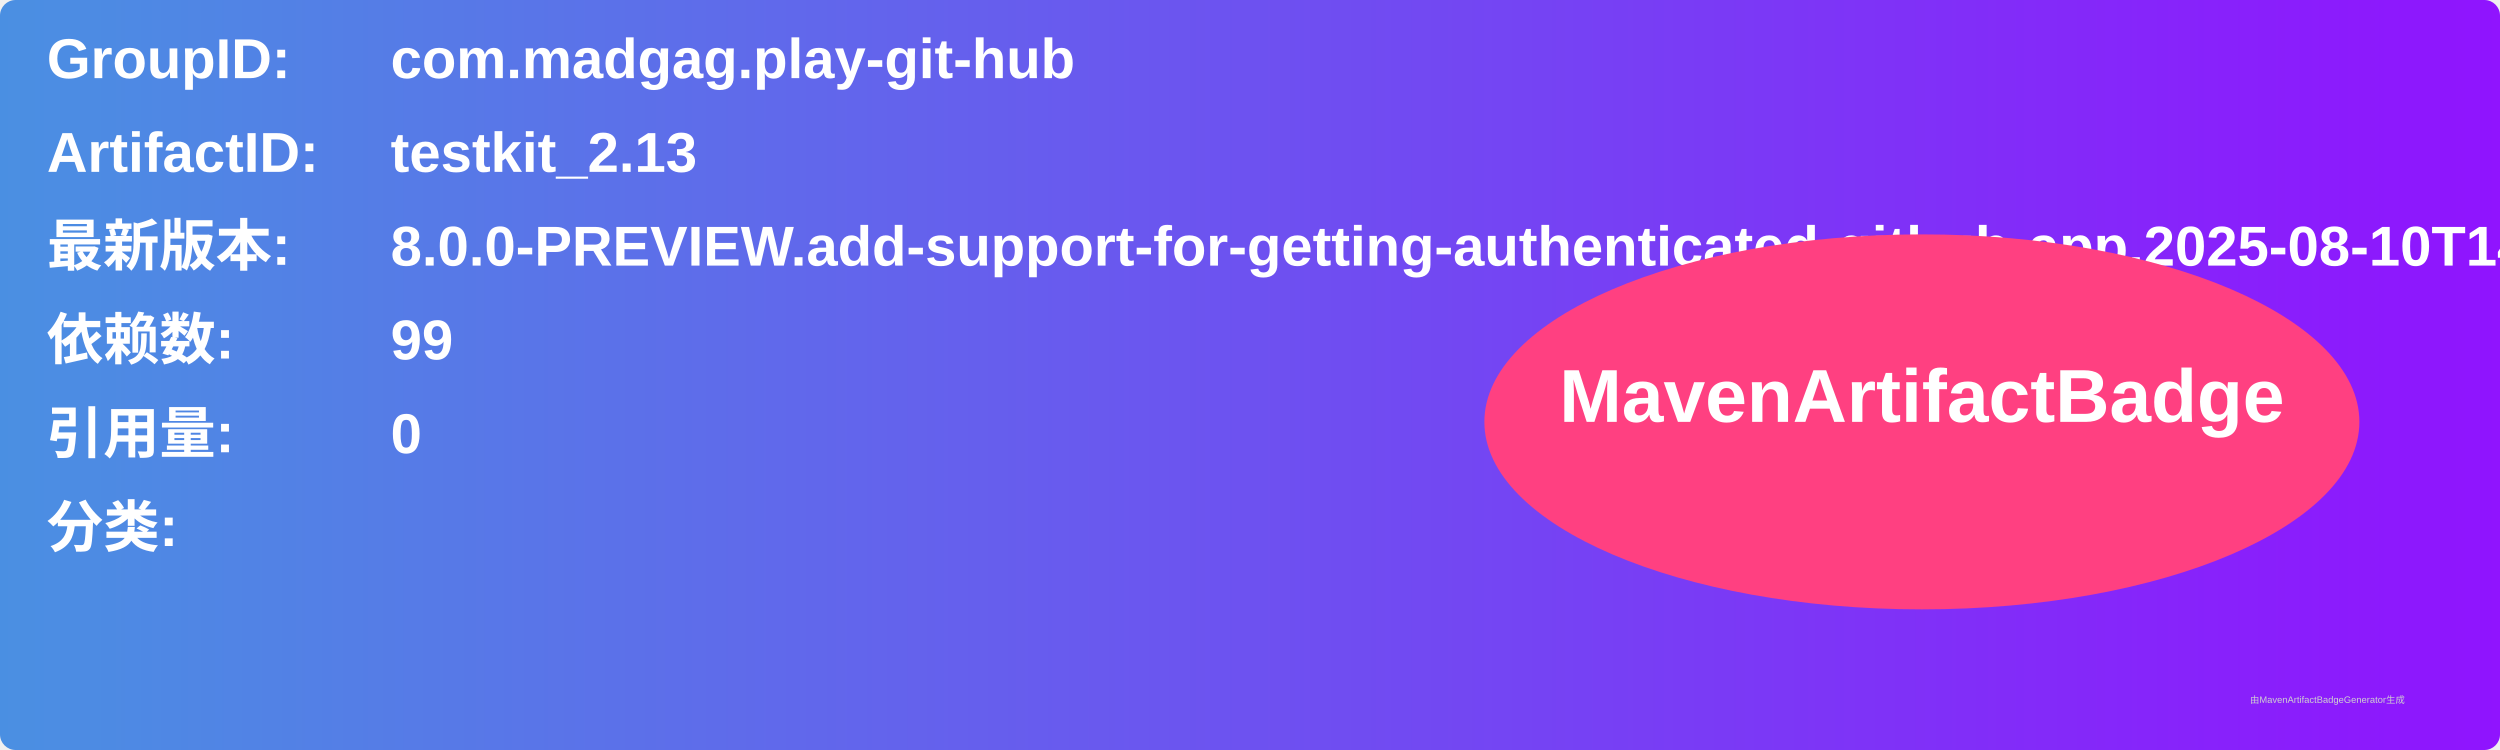
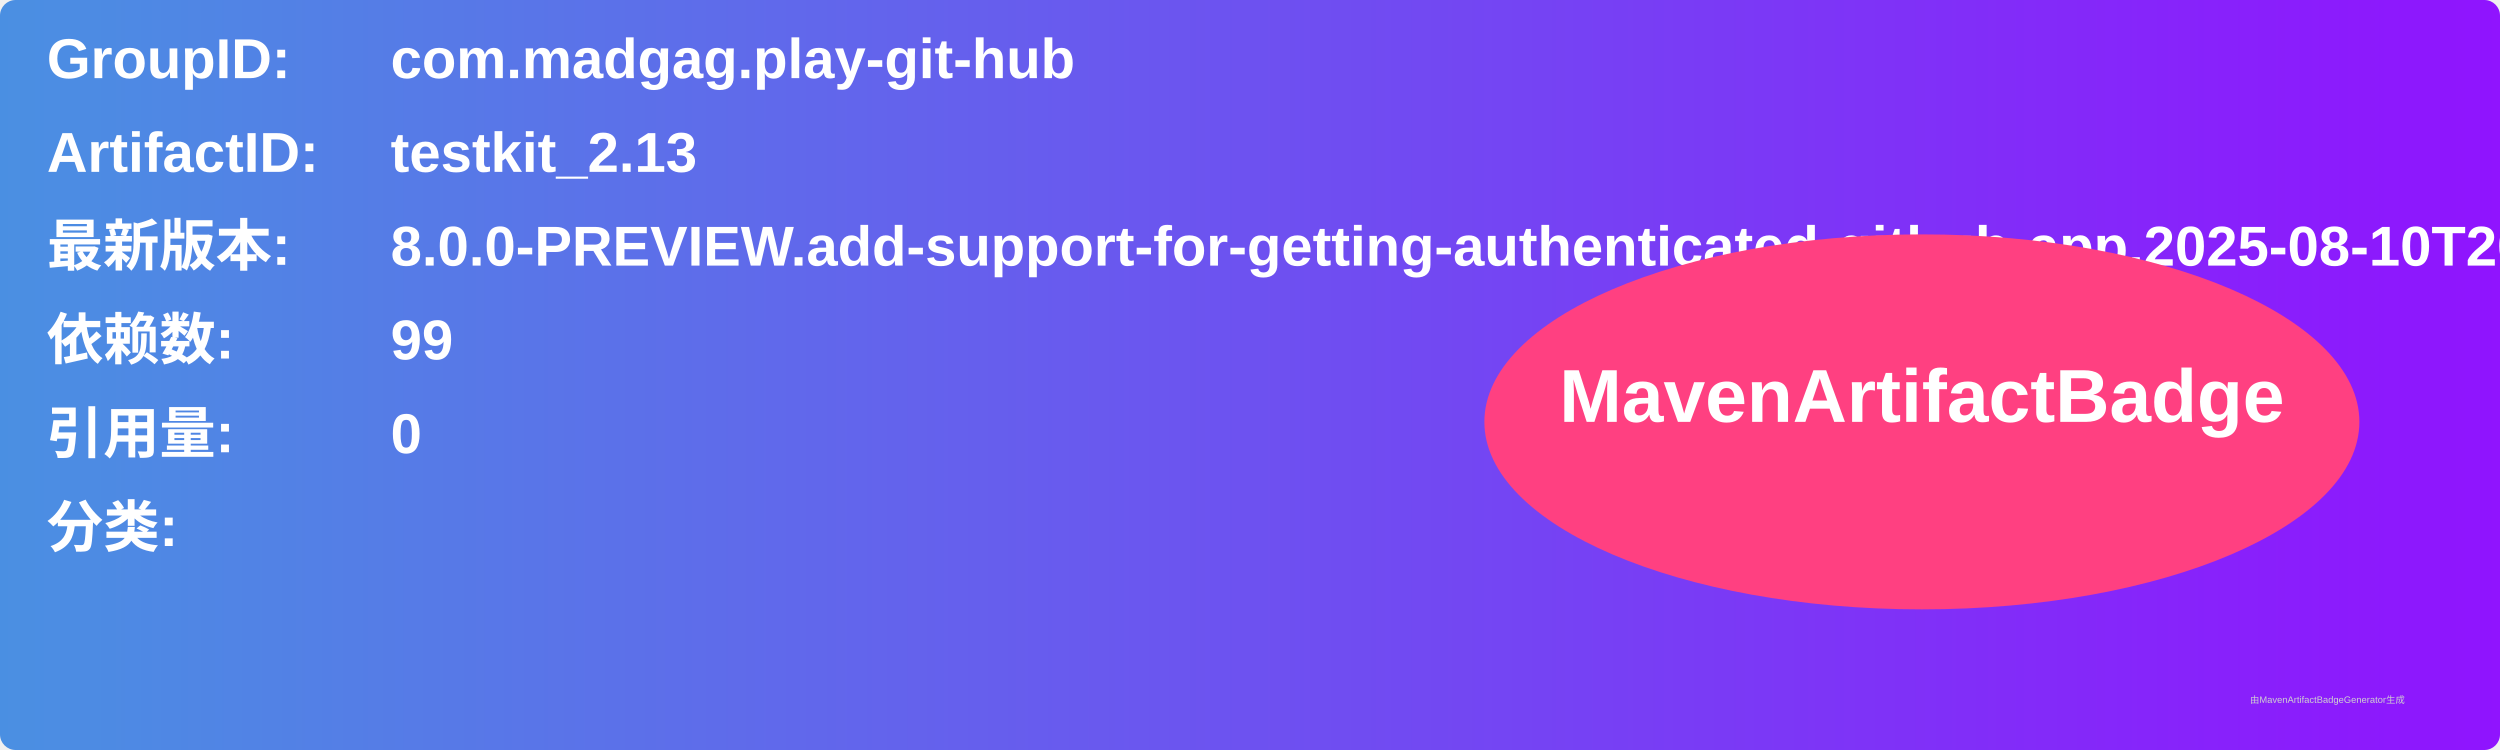
<svg xmlns="http://www.w3.org/2000/svg" width="800" height="240" viewBox="0 0 800 240">
  <linearGradient id="grad" x1="0%" y1="0%" x2="100%" y2="0%">
    <stop offset="0%" stop-color="#4a90e2" />
    <stop offset="100%" stop-color="#9013fe" />
  </linearGradient>
  <rect width="100%" height="100%" rx="5" ry="5" fill="url(#grad)" />
  <g transform="translate(15, 15)">
    <text x="0" y="10" font-family="Arial" font-size="18" fill="white" font-weight="bold" width="260">GroupID:</text>
    <text x="110" y="10" font-family="Arial" font-size="18" fill="white" font-weight="bold" width="460">com.madgag.play-git-hub</text>
    <text x="0" y="40" font-family="Arial" font-size="18" fill="white" font-weight="bold" width="260">ArtifactID:</text>
    <text x="110" y="40" font-family="Arial" font-size="18" fill="white" font-weight="bold" width="460">testkit_2.13</text>
    <text x="0" y="70" font-family="Arial" font-size="18" fill="white" font-weight="bold">最新版本:</text>
    <text x="110" y="70" font-family="Arial" font-size="18" fill="white" font-weight="bold">
-       <tspan font-weight="bold">8.0.0-PREVIEW.add-support-for-getting-authenticated-github-app.2025-08-10T1418.215f6b5a</tspan>
+       <tspan font-weight="bold">8.0.0-PREVIEW.add-support-for-getting-authenticated-github-app.2025-08-10T2024.38a35663</tspan>
    </text>
    <text x="0" y="100" font-family="Arial" font-size="18" fill="white" font-weight="bold">依赖数: </text>
    <text x="110" y="100" font-family="Arial" font-size="18" fill="white">
      <tspan font-weight="bold">99</tspan>
    </text>
    <text x="0" y="130" font-family="Arial" font-size="18" fill="white" font-weight="bold">引用量: </text>
    <text x="110" y="130" font-family="Arial" font-size="18" fill="white">
      <tspan font-weight="bold">0</tspan>
    </text>
    <text x="0" y="160" font-family="Arial" font-size="18" fill="white" font-weight="bold">分类:</text>
    <text x="10" y="190" font-family="Arial" font-size="10" fill="white">
      <tspan font-weight="bold" />
    </text>
    <ellipse cx="600" cy="120" rx="140" ry="60" fill="#ff4081" />
    <text x="600" y="120" text-anchor="middle" font-family="Arial" font-size="24" fill="white" font-weight="bold">MavenArtifactBadge</text>
  </g>
  <text x="720" y="225" font-family="Arial" font-size="3" fill="#d0d0d0">由MavenArtifactBadgeGenerator生成</text>
</svg>
